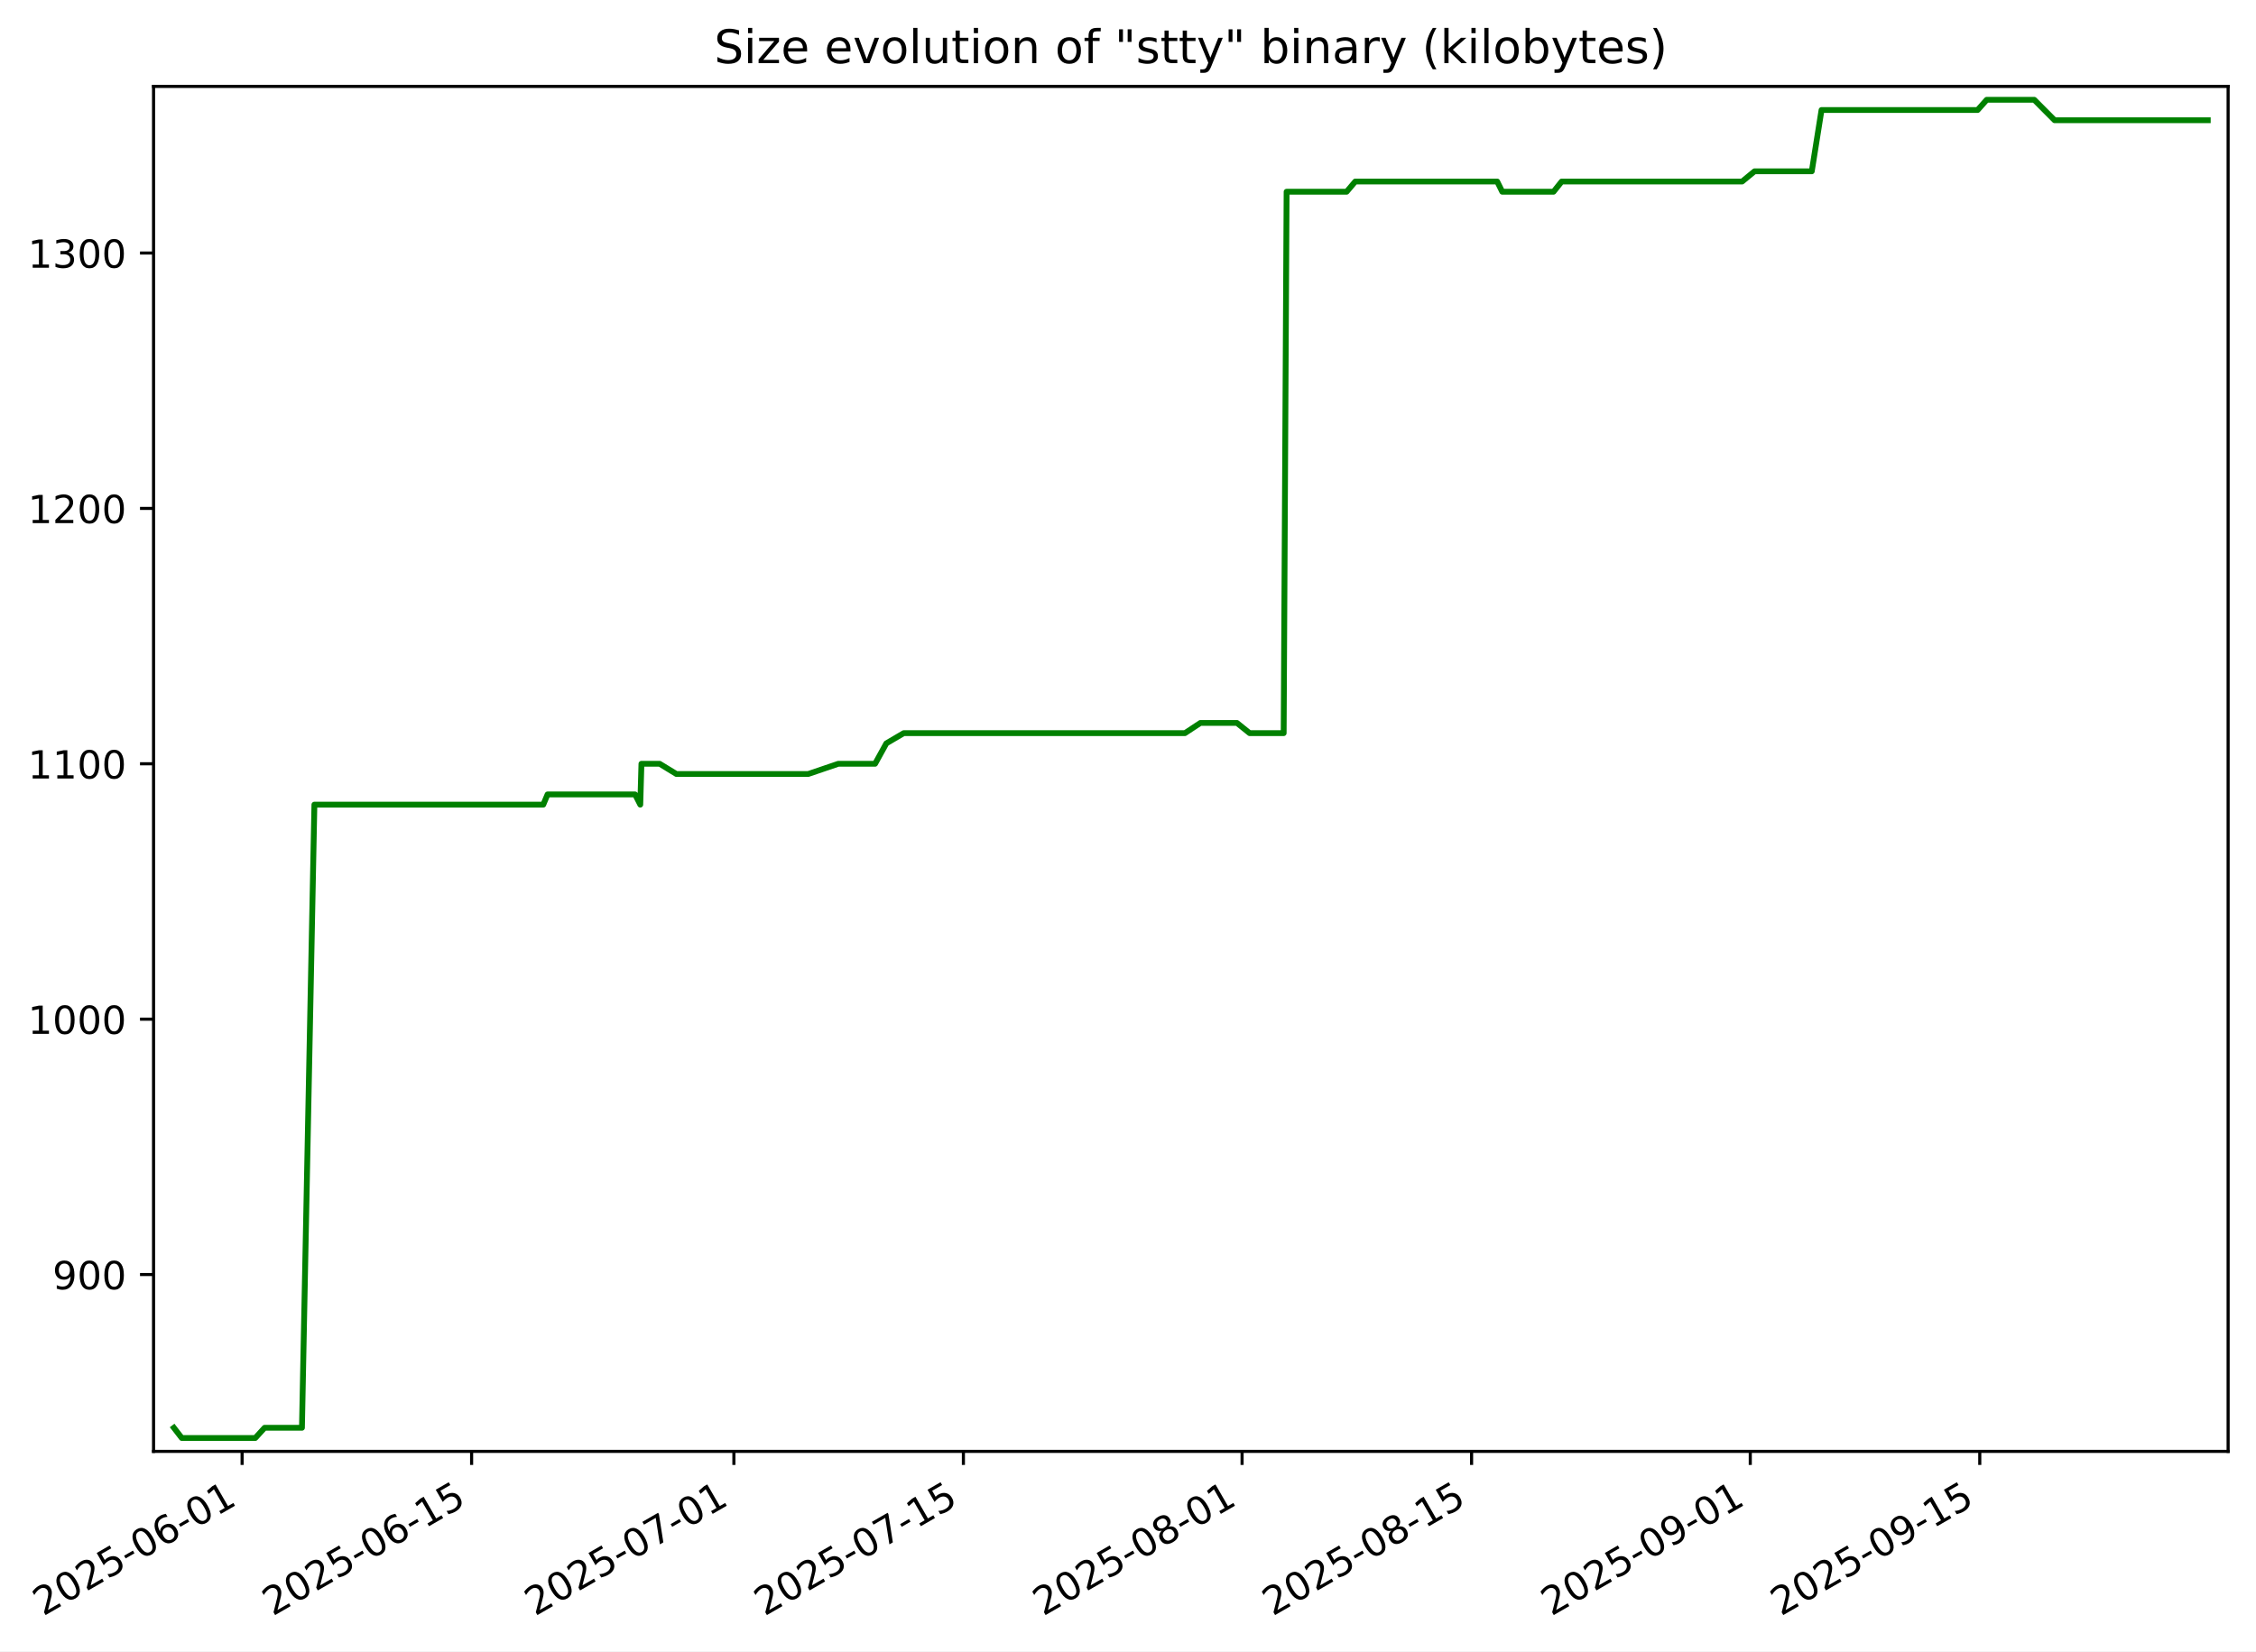
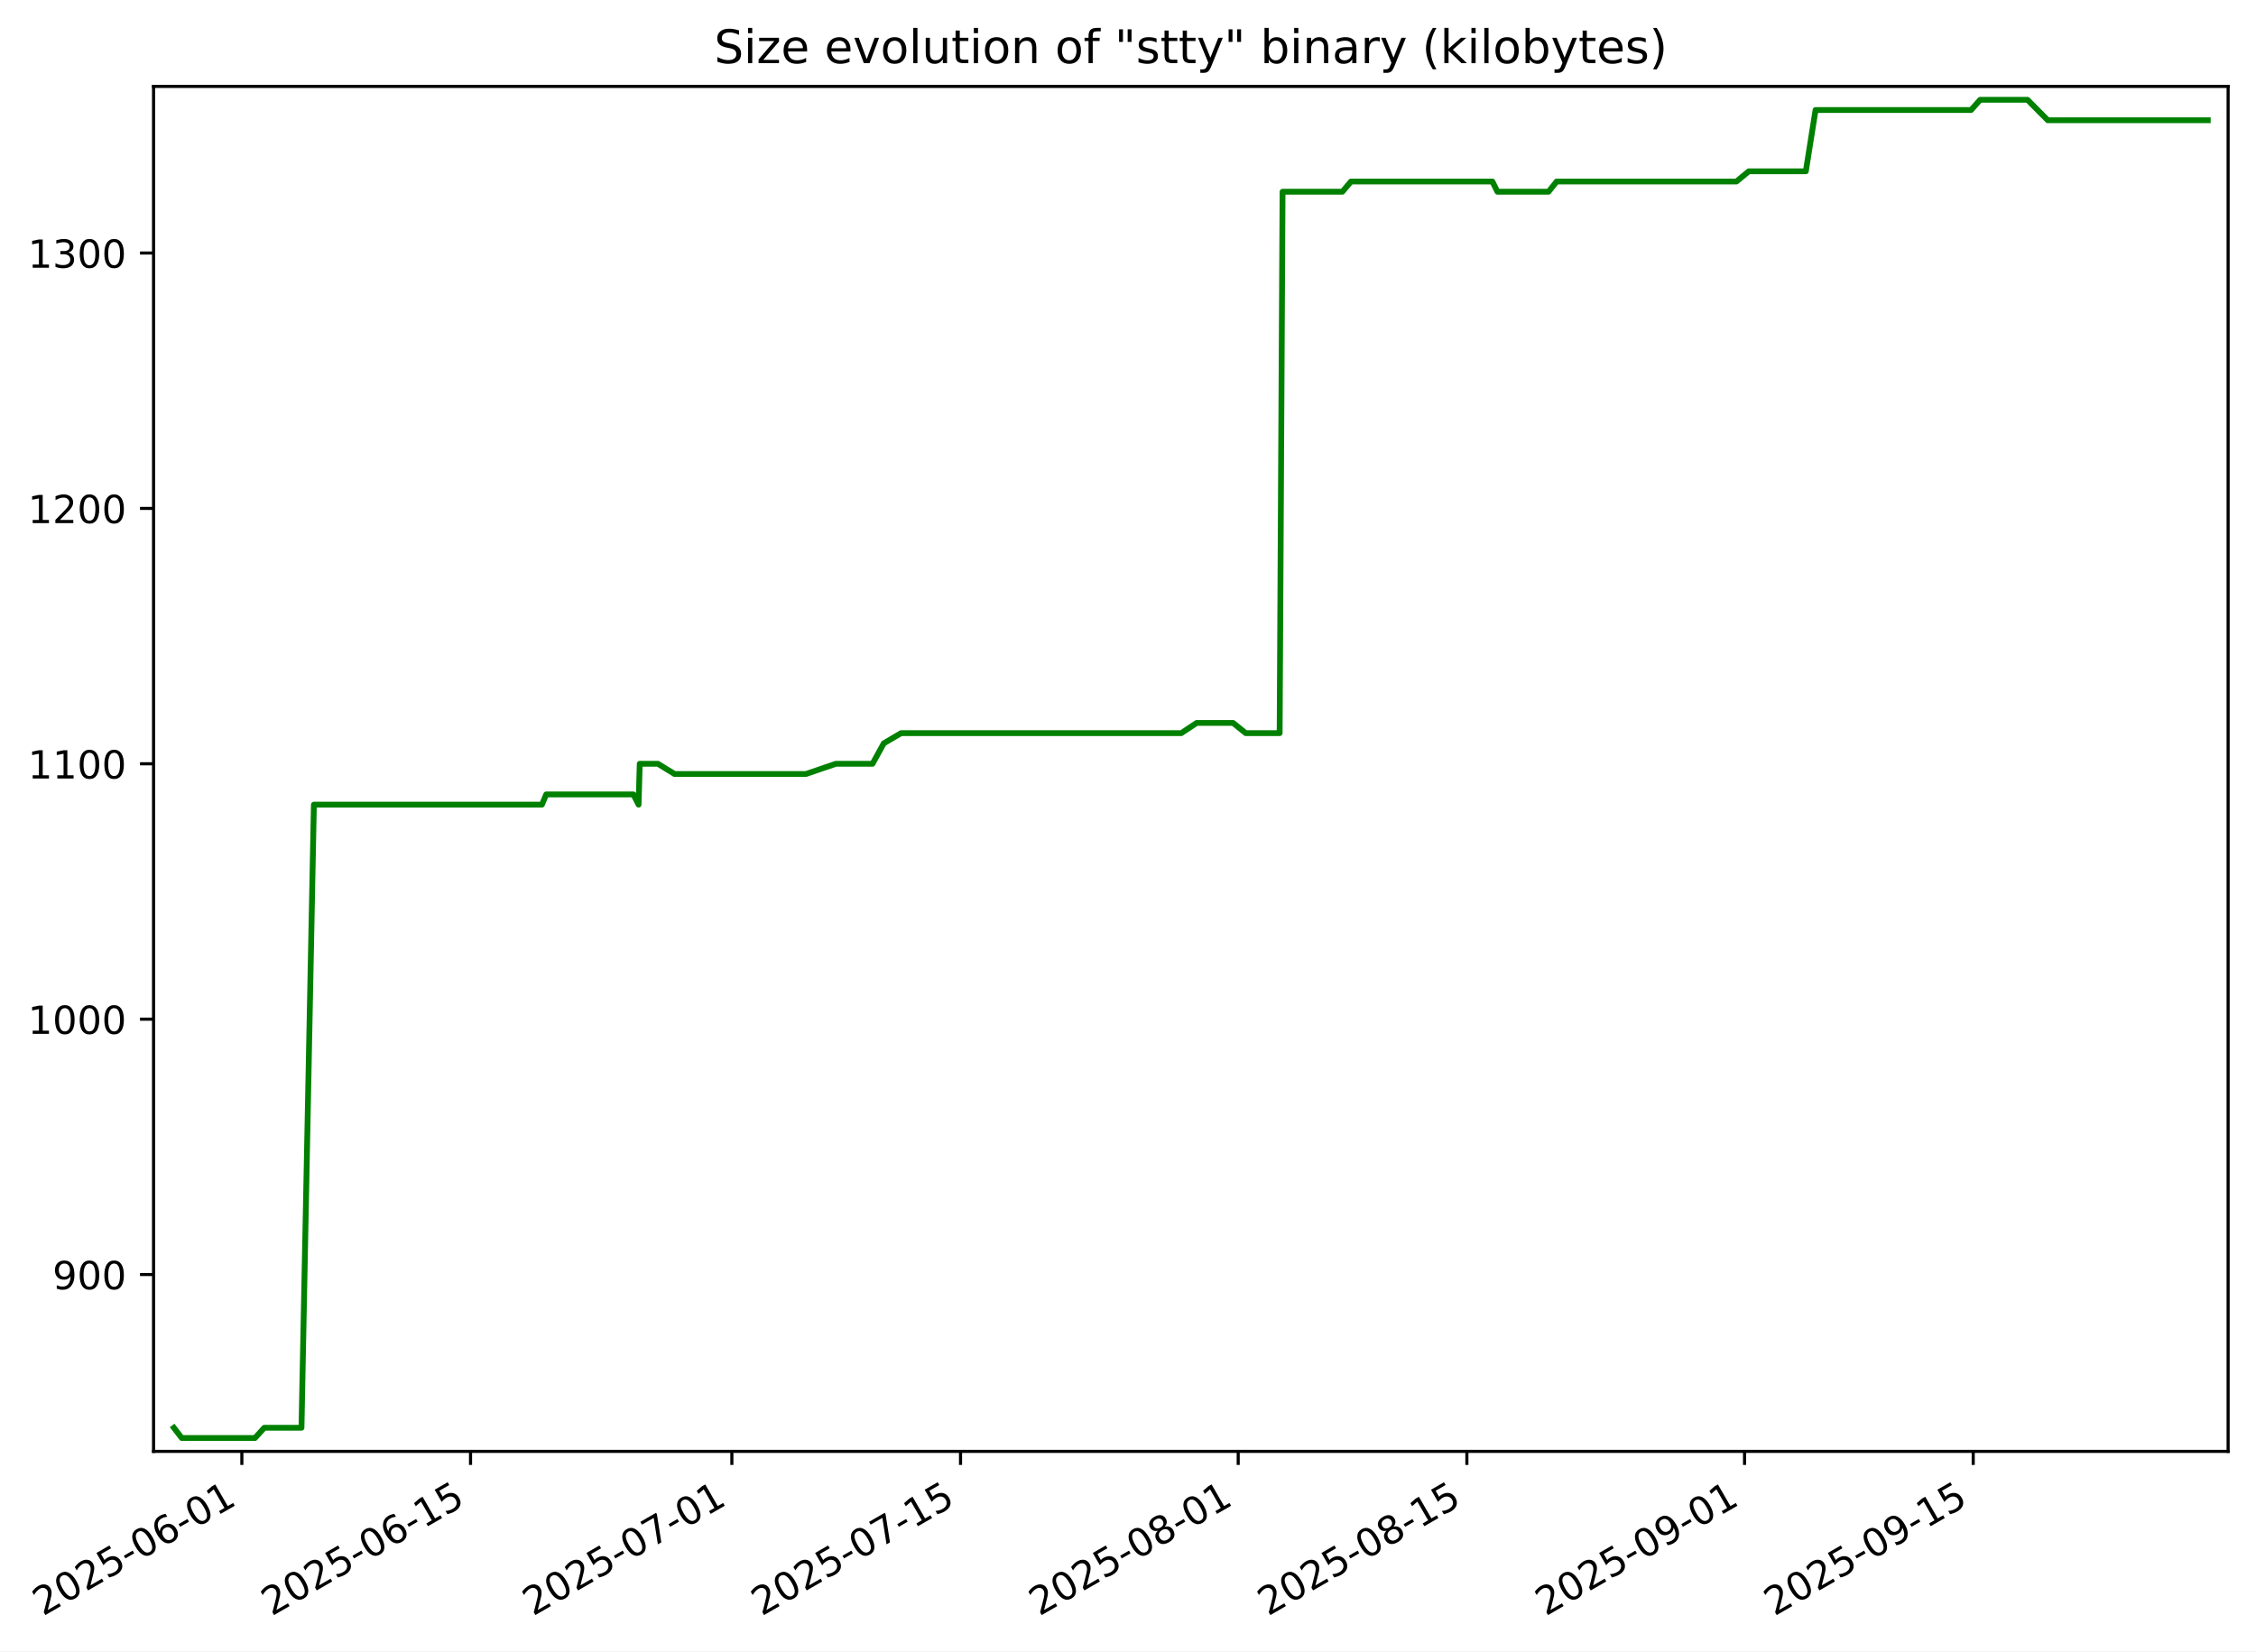
<svg xmlns="http://www.w3.org/2000/svg" xmlns:xlink="http://www.w3.org/1999/xlink" width="582.53pt" height="426.469pt" viewBox="0 0 582.53 426.469" version="1.1">
  <defs>
    <style type="text/css">*{stroke-linejoin: round; stroke-linecap: butt}</style>
  </defs>
  <g id="figure_1">
    <g id="patch_1">
      <path d="M -0 426.469  L 582.53 426.469  L 582.53 0  L -0 0  z " style="fill: #ffffff" />
    </g>
    <g id="axes_1">
      <g id="patch_2">
        <path d="M 39.65 374.83  L 575.33 374.83  L 575.33 22.318  L 39.65 22.318  z " style="fill: #ffffff" />
      </g>
      <g id="matplotlib.axis_1">
        <g id="xtick_1">
          <g id="line2d_1">
            <defs>
-               <path id="m31910d9d5a" d="M 0 0  L 0 3.5  " style="stroke: #000000; stroke-width: 0.8" />
+               <path id="m3b909c333f" d="M 0 0  L 0 3.5  " style="stroke: #000000; stroke-width: 0.8" />
            </defs>
            <g>
-               <use xlink:href="#m31910d9d5a" x="62.515" y="374.83" style="stroke: #000000; stroke-width: 0.8" />
+               <use xlink:href="#m3b909c333f" x="62.451" y="374.83" style="stroke: #000000; stroke-width: 0.8" />
            </g>
          </g>
          <g id="text_1">
-             <g transform="translate(11.14576 417.4684) rotate(-30) scale(0.1 -0.1)">
+             <g transform="translate(11.08182 417.4684) rotate(-30) scale(0.1 -0.1)">
              <defs>
                <path id="DejaVuSans-32" d="M 1228 531  L 3431 531  L 3431 0  L 469 0  L 469 531  Q 828 903 1448 1529  Q 2069 2156 2228 2338  Q 2531 2678 2651 2914  Q 2772 3150 2772 3378  Q 2772 3750 2511 3984  Q 2250 4219 1831 4219  Q 1534 4219 1204 4116  Q 875 4013 500 3803  L 500 4441  Q 881 4594 1212 4672  Q 1544 4750 1819 4750  Q 2544 4750 2975 4387  Q 3406 4025 3406 3419  Q 3406 3131 3298 2873  Q 3191 2616 2906 2266  Q 2828 2175 2409 1742  Q 1991 1309 1228 531  z " transform="scale(0.015625)" />
                <path id="DejaVuSans-30" d="M 2034 4250  Q 1547 4250 1301 3770  Q 1056 3291 1056 2328  Q 1056 1369 1301 889  Q 1547 409 2034 409  Q 2525 409 2770 889  Q 3016 1369 3016 2328  Q 3016 3291 2770 3770  Q 2525 4250 2034 4250  z M 2034 4750  Q 2819 4750 3233 4129  Q 3647 3509 3647 2328  Q 3647 1150 3233 529  Q 2819 -91 2034 -91  Q 1250 -91 836 529  Q 422 1150 422 2328  Q 422 3509 836 4129  Q 1250 4750 2034 4750  z " transform="scale(0.015625)" />
                <path id="DejaVuSans-35" d="M 691 4666  L 3169 4666  L 3169 4134  L 1269 4134  L 1269 2991  Q 1406 3038 1543 3061  Q 1681 3084 1819 3084  Q 2600 3084 3056 2656  Q 3513 2228 3513 1497  Q 3513 744 3044 326  Q 2575 -91 1722 -91  Q 1428 -91 1123 -41  Q 819 9 494 109  L 494 744  Q 775 591 1075 516  Q 1375 441 1709 441  Q 2250 441 2565 725  Q 2881 1009 2881 1497  Q 2881 1984 2565 2268  Q 2250 2553 1709 2553  Q 1456 2553 1204 2497  Q 953 2441 691 2322  L 691 4666  z " transform="scale(0.015625)" />
                <path id="DejaVuSans-2d" d="M 313 2009  L 1997 2009  L 1997 1497  L 313 1497  L 313 2009  z " transform="scale(0.015625)" />
                <path id="DejaVuSans-36" d="M 2113 2584  Q 1688 2584 1439 2293  Q 1191 2003 1191 1497  Q 1191 994 1439 701  Q 1688 409 2113 409  Q 2538 409 2786 701  Q 3034 994 3034 1497  Q 3034 2003 2786 2293  Q 2538 2584 2113 2584  z M 3366 4563  L 3366 3988  Q 3128 4100 2886 4159  Q 2644 4219 2406 4219  Q 1781 4219 1451 3797  Q 1122 3375 1075 2522  Q 1259 2794 1537 2939  Q 1816 3084 2150 3084  Q 2853 3084 3261 2657  Q 3669 2231 3669 1497  Q 3669 778 3244 343  Q 2819 -91 2113 -91  Q 1303 -91 875 529  Q 447 1150 447 2328  Q 447 3434 972 4092  Q 1497 4750 2381 4750  Q 2619 4750 2861 4703  Q 3103 4656 3366 4563  z " transform="scale(0.015625)" />
                <path id="DejaVuSans-31" d="M 794 531  L 1825 531  L 1825 4091  L 703 3866  L 703 4441  L 1819 4666  L 2450 4666  L 2450 531  L 3481 531  L 3481 0  L 794 0  L 794 531  z " transform="scale(0.015625)" />
              </defs>
              <use xlink:href="#DejaVuSans-32" />
              <use xlink:href="#DejaVuSans-30" x="63.623" />
              <use xlink:href="#DejaVuSans-32" x="127.246" />
              <use xlink:href="#DejaVuSans-35" x="190.869" />
              <use xlink:href="#DejaVuSans-2d" x="254.492" />
              <use xlink:href="#DejaVuSans-30" x="290.576" />
              <use xlink:href="#DejaVuSans-36" x="354.199" />
              <use xlink:href="#DejaVuSans-2d" x="417.822" />
              <use xlink:href="#DejaVuSans-30" x="453.906" />
              <use xlink:href="#DejaVuSans-31" x="517.529" />
            </g>
          </g>
        </g>
        <g id="xtick_2">
          <g id="line2d_2">
            <g>
-               <use xlink:href="#m31910d9d5a" x="121.776" y="374.83" style="stroke: #000000; stroke-width: 0.8" />
+               <use xlink:href="#m3b909c333f" x="121.497" y="374.83" style="stroke: #000000; stroke-width: 0.8" />
            </g>
          </g>
          <g id="text_2">
-             <g transform="translate(70.40644 417.4684) rotate(-30) scale(0.1 -0.1)">
+             <g transform="translate(70.12737 417.4684) rotate(-30) scale(0.1 -0.1)">
              <use xlink:href="#DejaVuSans-32" />
              <use xlink:href="#DejaVuSans-30" x="63.623" />
              <use xlink:href="#DejaVuSans-32" x="127.246" />
              <use xlink:href="#DejaVuSans-35" x="190.869" />
              <use xlink:href="#DejaVuSans-2d" x="254.492" />
              <use xlink:href="#DejaVuSans-30" x="290.576" />
              <use xlink:href="#DejaVuSans-36" x="354.199" />
              <use xlink:href="#DejaVuSans-2d" x="417.822" />
              <use xlink:href="#DejaVuSans-31" x="453.906" />
              <use xlink:href="#DejaVuSans-35" x="517.529" />
            </g>
          </g>
        </g>
        <g id="xtick_3">
          <g id="line2d_3">
            <g>
-               <use xlink:href="#m31910d9d5a" x="189.502" y="374.83" style="stroke: #000000; stroke-width: 0.8" />
+               <use xlink:href="#m3b909c333f" x="188.977" y="374.83" style="stroke: #000000; stroke-width: 0.8" />
            </g>
          </g>
          <g id="text_3">
-             <g transform="translate(138.1329 417.4684) rotate(-30) scale(0.1 -0.1)">
+             <g transform="translate(137.608 417.4684) rotate(-30) scale(0.1 -0.1)">
              <defs>
                <path id="DejaVuSans-37" d="M 525 4666  L 3525 4666  L 3525 4397  L 1831 0  L 1172 0  L 2766 4134  L 525 4134  L 525 4666  z " transform="scale(0.015625)" />
              </defs>
              <use xlink:href="#DejaVuSans-32" />
              <use xlink:href="#DejaVuSans-30" x="63.623" />
              <use xlink:href="#DejaVuSans-32" x="127.246" />
              <use xlink:href="#DejaVuSans-35" x="190.869" />
              <use xlink:href="#DejaVuSans-2d" x="254.492" />
              <use xlink:href="#DejaVuSans-30" x="290.576" />
              <use xlink:href="#DejaVuSans-37" x="354.199" />
              <use xlink:href="#DejaVuSans-2d" x="417.822" />
              <use xlink:href="#DejaVuSans-30" x="453.906" />
              <use xlink:href="#DejaVuSans-31" x="517.529" />
            </g>
          </g>
        </g>
        <g id="xtick_4">
          <g id="line2d_4">
            <g>
-               <use xlink:href="#m31910d9d5a" x="248.763" y="374.83" style="stroke: #000000; stroke-width: 0.8" />
+               <use xlink:href="#m3b909c333f" x="248.023" y="374.83" style="stroke: #000000; stroke-width: 0.8" />
            </g>
          </g>
          <g id="text_4">
-             <g transform="translate(197.3936 417.4684) rotate(-30) scale(0.1 -0.1)">
+             <g transform="translate(196.6536 417.4684) rotate(-30) scale(0.1 -0.1)">
              <use xlink:href="#DejaVuSans-32" />
              <use xlink:href="#DejaVuSans-30" x="63.623" />
              <use xlink:href="#DejaVuSans-32" x="127.246" />
              <use xlink:href="#DejaVuSans-35" x="190.869" />
              <use xlink:href="#DejaVuSans-2d" x="254.492" />
              <use xlink:href="#DejaVuSans-30" x="290.576" />
              <use xlink:href="#DejaVuSans-37" x="354.199" />
              <use xlink:href="#DejaVuSans-2d" x="417.822" />
              <use xlink:href="#DejaVuSans-31" x="453.906" />
              <use xlink:href="#DejaVuSans-35" x="517.529" />
            </g>
          </g>
        </g>
        <g id="xtick_5">
          <g id="line2d_5">
            <g>
-               <use xlink:href="#m31910d9d5a" x="320.722" y="374.83" style="stroke: #000000; stroke-width: 0.8" />
+               <use xlink:href="#m3b909c333f" x="319.721" y="374.83" style="stroke: #000000; stroke-width: 0.8" />
            </g>
          </g>
          <g id="text_5">
-             <g transform="translate(269.353 417.4684) rotate(-30) scale(0.1 -0.1)">
+             <g transform="translate(268.3517 417.4684) rotate(-30) scale(0.1 -0.1)">
              <defs>
                <path id="DejaVuSans-38" d="M 2034 2216  Q 1584 2216 1326 1975  Q 1069 1734 1069 1313  Q 1069 891 1326 650  Q 1584 409 2034 409  Q 2484 409 2743 651  Q 3003 894 3003 1313  Q 3003 1734 2745 1975  Q 2488 2216 2034 2216  z M 1403 2484  Q 997 2584 770 2862  Q 544 3141 544 3541  Q 544 4100 942 4425  Q 1341 4750 2034 4750  Q 2731 4750 3128 4425  Q 3525 4100 3525 3541  Q 3525 3141 3298 2862  Q 3072 2584 2669 2484  Q 3125 2378 3379 2068  Q 3634 1759 3634 1313  Q 3634 634 3220 271  Q 2806 -91 2034 -91  Q 1263 -91 848 271  Q 434 634 434 1313  Q 434 1759 690 2068  Q 947 2378 1403 2484  z M 1172 3481  Q 1172 3119 1398 2916  Q 1625 2713 2034 2713  Q 2441 2713 2670 2916  Q 2900 3119 2900 3481  Q 2900 3844 2670 4047  Q 2441 4250 2034 4250  Q 1625 4250 1398 4047  Q 1172 3844 1172 3481  z " transform="scale(0.015625)" />
              </defs>
              <use xlink:href="#DejaVuSans-32" />
              <use xlink:href="#DejaVuSans-30" x="63.623" />
              <use xlink:href="#DejaVuSans-32" x="127.246" />
              <use xlink:href="#DejaVuSans-35" x="190.869" />
              <use xlink:href="#DejaVuSans-2d" x="254.492" />
              <use xlink:href="#DejaVuSans-30" x="290.576" />
              <use xlink:href="#DejaVuSans-38" x="354.199" />
              <use xlink:href="#DejaVuSans-2d" x="417.822" />
              <use xlink:href="#DejaVuSans-30" x="453.906" />
              <use xlink:href="#DejaVuSans-31" x="517.529" />
            </g>
          </g>
        </g>
        <g id="xtick_6">
          <g id="line2d_6">
            <g>
-               <use xlink:href="#m31910d9d5a" x="379.983" y="374.83" style="stroke: #000000; stroke-width: 0.8" />
+               <use xlink:href="#m3b909c333f" x="378.767" y="374.83" style="stroke: #000000; stroke-width: 0.8" />
            </g>
          </g>
          <g id="text_6">
-             <g transform="translate(328.6137 417.4684) rotate(-30) scale(0.1 -0.1)">
+             <g transform="translate(327.3973 417.4684) rotate(-30) scale(0.1 -0.1)">
              <use xlink:href="#DejaVuSans-32" />
              <use xlink:href="#DejaVuSans-30" x="63.623" />
              <use xlink:href="#DejaVuSans-32" x="127.246" />
              <use xlink:href="#DejaVuSans-35" x="190.869" />
              <use xlink:href="#DejaVuSans-2d" x="254.492" />
              <use xlink:href="#DejaVuSans-30" x="290.576" />
              <use xlink:href="#DejaVuSans-38" x="354.199" />
              <use xlink:href="#DejaVuSans-2d" x="417.822" />
              <use xlink:href="#DejaVuSans-31" x="453.906" />
              <use xlink:href="#DejaVuSans-35" x="517.529" />
            </g>
          </g>
        </g>
        <g id="xtick_7">
          <g id="line2d_7">
            <g>
-               <use xlink:href="#m31910d9d5a" x="451.943" y="374.83" style="stroke: #000000; stroke-width: 0.8" />
+               <use xlink:href="#m3b909c333f" x="450.465" y="374.83" style="stroke: #000000; stroke-width: 0.8" />
            </g>
          </g>
          <g id="text_7">
-             <g transform="translate(400.5731 417.4684) rotate(-30) scale(0.1 -0.1)">
+             <g transform="translate(399.0955 417.4684) rotate(-30) scale(0.1 -0.1)">
              <defs>
                <path id="DejaVuSans-39" d="M 703 97  L 703 672  Q 941 559 1184 500  Q 1428 441 1663 441  Q 2288 441 2617 861  Q 2947 1281 2994 2138  Q 2813 1869 2534 1725  Q 2256 1581 1919 1581  Q 1219 1581 811 2004  Q 403 2428 403 3163  Q 403 3881 828 4315  Q 1253 4750 1959 4750  Q 2769 4750 3195 4129  Q 3622 3509 3622 2328  Q 3622 1225 3098 567  Q 2575 -91 1691 -91  Q 1453 -91 1209 -44  Q 966 3 703 97  z M 1959 2075  Q 2384 2075 2632 2365  Q 2881 2656 2881 3163  Q 2881 3666 2632 3958  Q 2384 4250 1959 4250  Q 1534 4250 1286 3958  Q 1038 3666 1038 3163  Q 1038 2656 1286 2365  Q 1534 2075 1959 2075  z " transform="scale(0.015625)" />
              </defs>
              <use xlink:href="#DejaVuSans-32" />
              <use xlink:href="#DejaVuSans-30" x="63.623" />
              <use xlink:href="#DejaVuSans-32" x="127.246" />
              <use xlink:href="#DejaVuSans-35" x="190.869" />
              <use xlink:href="#DejaVuSans-2d" x="254.492" />
              <use xlink:href="#DejaVuSans-30" x="290.576" />
              <use xlink:href="#DejaVuSans-39" x="354.199" />
              <use xlink:href="#DejaVuSans-2d" x="417.822" />
              <use xlink:href="#DejaVuSans-30" x="453.906" />
              <use xlink:href="#DejaVuSans-31" x="517.529" />
            </g>
          </g>
        </g>
        <g id="xtick_8">
          <g id="line2d_8">
            <g>
-               <use xlink:href="#m31910d9d5a" x="511.203" y="374.83" style="stroke: #000000; stroke-width: 0.8" />
+               <use xlink:href="#m3b909c333f" x="509.51" y="374.83" style="stroke: #000000; stroke-width: 0.8" />
            </g>
          </g>
          <g id="text_8">
-             <g transform="translate(459.8338 417.4684) rotate(-30) scale(0.1 -0.1)">
+             <g transform="translate(458.141 417.4684) rotate(-30) scale(0.1 -0.1)">
              <use xlink:href="#DejaVuSans-32" />
              <use xlink:href="#DejaVuSans-30" x="63.623" />
              <use xlink:href="#DejaVuSans-32" x="127.246" />
              <use xlink:href="#DejaVuSans-35" x="190.869" />
              <use xlink:href="#DejaVuSans-2d" x="254.492" />
              <use xlink:href="#DejaVuSans-30" x="290.576" />
              <use xlink:href="#DejaVuSans-39" x="354.199" />
              <use xlink:href="#DejaVuSans-2d" x="417.822" />
              <use xlink:href="#DejaVuSans-31" x="453.906" />
              <use xlink:href="#DejaVuSans-35" x="517.529" />
            </g>
          </g>
        </g>
      </g>
      <g id="matplotlib.axis_2">
        <g id="ytick_1">
          <g id="line2d_9">
            <defs>
-               <path id="m5cab20af24" d="M 0 0  L -3.5 0  " style="stroke: #000000; stroke-width: 0.8" />
+               <path id="m810a8fd890" d="M 0 0  L -3.5 0  " style="stroke: #000000; stroke-width: 0.8" />
            </defs>
            <g>
-               <use xlink:href="#m5cab20af24" x="39.65" y="329.163" style="stroke: #000000; stroke-width: 0.8" />
+               <use xlink:href="#m810a8fd890" x="39.65" y="329.163" style="stroke: #000000; stroke-width: 0.8" />
            </g>
          </g>
          <g id="text_9">
            <g transform="translate(13.5625 332.9627) scale(0.1 -0.1)">
              <use xlink:href="#DejaVuSans-39" />
              <use xlink:href="#DejaVuSans-30" x="63.623" />
              <use xlink:href="#DejaVuSans-30" x="127.246" />
            </g>
          </g>
        </g>
        <g id="ytick_2">
          <g id="line2d_10">
            <g>
-               <use xlink:href="#m5cab20af24" x="39.65" y="263.209" style="stroke: #000000; stroke-width: 0.8" />
+               <use xlink:href="#m810a8fd890" x="39.65" y="263.209" style="stroke: #000000; stroke-width: 0.8" />
            </g>
          </g>
          <g id="text_10">
            <g transform="translate(7.2 267.0085) scale(0.1 -0.1)">
              <use xlink:href="#DejaVuSans-31" />
              <use xlink:href="#DejaVuSans-30" x="63.623" />
              <use xlink:href="#DejaVuSans-30" x="127.246" />
              <use xlink:href="#DejaVuSans-30" x="190.869" />
            </g>
          </g>
        </g>
        <g id="ytick_3">
          <g id="line2d_11">
            <g>
-               <use xlink:href="#m5cab20af24" x="39.65" y="197.255" style="stroke: #000000; stroke-width: 0.8" />
+               <use xlink:href="#m810a8fd890" x="39.65" y="197.255" style="stroke: #000000; stroke-width: 0.8" />
            </g>
          </g>
          <g id="text_11">
            <g transform="translate(7.2 201.0543) scale(0.1 -0.1)">
              <use xlink:href="#DejaVuSans-31" />
              <use xlink:href="#DejaVuSans-31" x="63.623" />
              <use xlink:href="#DejaVuSans-30" x="127.246" />
              <use xlink:href="#DejaVuSans-30" x="190.869" />
            </g>
          </g>
        </g>
        <g id="ytick_4">
          <g id="line2d_12">
            <g>
-               <use xlink:href="#m5cab20af24" x="39.65" y="131.301" style="stroke: #000000; stroke-width: 0.8" />
+               <use xlink:href="#m810a8fd890" x="39.65" y="131.301" style="stroke: #000000; stroke-width: 0.8" />
            </g>
          </g>
          <g id="text_12">
            <g transform="translate(7.2 135.1001) scale(0.1 -0.1)">
              <use xlink:href="#DejaVuSans-31" />
              <use xlink:href="#DejaVuSans-32" x="63.623" />
              <use xlink:href="#DejaVuSans-30" x="127.246" />
              <use xlink:href="#DejaVuSans-30" x="190.869" />
            </g>
          </g>
        </g>
        <g id="ytick_5">
          <g id="line2d_13">
            <g>
-               <use xlink:href="#m5cab20af24" x="39.65" y="65.347" style="stroke: #000000; stroke-width: 0.8" />
+               <use xlink:href="#m810a8fd890" x="39.65" y="65.347" style="stroke: #000000; stroke-width: 0.8" />
            </g>
          </g>
          <g id="text_13">
            <g transform="translate(7.2 69.14586) scale(0.1 -0.1)">
              <defs>
                <path id="DejaVuSans-33" d="M 2597 2516  Q 3050 2419 3304 2112  Q 3559 1806 3559 1356  Q 3559 666 3084 287  Q 2609 -91 1734 -91  Q 1441 -91 1130 -33  Q 819 25 488 141  L 488 750  Q 750 597 1062 519  Q 1375 441 1716 441  Q 2309 441 2620 675  Q 2931 909 2931 1356  Q 2931 1769 2642 2001  Q 2353 2234 1838 2234  L 1294 2234  L 1294 2753  L 1863 2753  Q 2328 2753 2575 2939  Q 2822 3125 2822 3475  Q 2822 3834 2567 4026  Q 2313 4219 1838 4219  Q 1578 4219 1281 4162  Q 984 4106 628 3988  L 628 4550  Q 988 4650 1302 4700  Q 1616 4750 1894 4750  Q 2613 4750 3031 4423  Q 3450 4097 3450 3541  Q 3450 3153 3228 2886  Q 3006 2619 2597 2516  z " transform="scale(0.015625)" />
              </defs>
              <use xlink:href="#DejaVuSans-31" />
              <use xlink:href="#DejaVuSans-33" x="63.623" />
              <use xlink:href="#DejaVuSans-30" x="127.246" />
              <use xlink:href="#DejaVuSans-30" x="190.869" />
            </g>
          </g>
        </g>
      </g>
      <g id="line2d_14">
-         <path d="M 44.902 368.736  L 46.935 371.374  L 65.92 371.374  L 68.325 368.736  L 77.968 368.736  L 81.182 207.808  L 140.28 207.808  L 141.386 205.17  L 163.99 205.17  L 165.327 207.808  L 165.626 197.255  L 170.335 197.255  L 174.658 199.893  L 208.686 199.893  L 216.455 197.255  L 225.956 197.255  L 228.866 191.979  L 233.355 189.341  L 305.967 189.341  L 309.964 186.702  L 319.391 186.702  L 322.674 189.341  L 331.463 189.341  L 332.218 49.518  L 347.718 49.518  L 349.949 46.879  L 386.595 46.879  L 387.901 49.518  L 401.144 49.518  L 403.247 46.879  L 449.841 46.879  L 453.045 44.241  L 467.826 44.241  L 470.342 28.412  L 510.649 28.412  L 512.995 25.774  L 525.274 25.774  L 530.526 31.05  L 570.078 31.05  L 570.078 31.05  " clip-path="url(#p3110955a29)" style="fill: none; stroke: #008000; stroke-width: 1.5; stroke-linecap: square" />
+         <path d="M 44.902 368.736  L 46.928 371.374  L 65.844 371.374  L 68.24 368.736  L 77.848 368.736  L 81.05 207.808  L 139.934 207.808  L 141.035 205.17  L 163.558 205.17  L 164.89 207.808  L 165.188 197.255  L 169.88 197.255  L 174.187 199.893  L 208.092 199.893  L 215.833 197.255  L 225.299 197.255  L 228.198 191.979  L 232.671 189.341  L 305.019 189.341  L 309.002 186.702  L 318.395 186.702  L 321.665 189.341  L 330.423 189.341  L 331.175 49.518  L 346.619 49.518  L 348.841 46.879  L 385.355 46.879  L 386.656 49.518  L 399.851 49.518  L 401.946 46.879  L 448.371 46.879  L 451.563 44.241  L 466.29 44.241  L 468.798 28.412  L 508.958 28.412  L 511.296 25.774  L 523.53 25.774  L 528.763 31.05  L 570.078 31.05  L 570.078 31.05  " clip-path="url(#p368e59f332)" style="fill: none; stroke: #008000; stroke-width: 1.5; stroke-linecap: square" />
      </g>
      <g id="patch_3">
        <path d="M 39.65 374.83  L 39.65 22.318  " style="fill: none; stroke: #000000; stroke-width: 0.8; stroke-linejoin: miter; stroke-linecap: square" />
      </g>
      <g id="patch_4">
        <path d="M 575.33 374.83  L 575.33 22.318  " style="fill: none; stroke: #000000; stroke-width: 0.8; stroke-linejoin: miter; stroke-linecap: square" />
      </g>
      <g id="patch_5">
        <path d="M 39.65 374.83  L 575.33 374.83  " style="fill: none; stroke: #000000; stroke-width: 0.8; stroke-linejoin: miter; stroke-linecap: square" />
      </g>
      <g id="patch_6">
        <path d="M 39.65 22.318  L 575.33 22.318  " style="fill: none; stroke: #000000; stroke-width: 0.8; stroke-linejoin: miter; stroke-linecap: square" />
      </g>
      <g id="text_14">
        <g transform="translate(184.4131 16.31812) scale(0.12 -0.12)">
          <defs>
            <path id="DejaVuSans-53" d="M 3425 4513  L 3425 3897  Q 3066 4069 2747 4153  Q 2428 4238 2131 4238  Q 1616 4238 1336 4038  Q 1056 3838 1056 3469  Q 1056 3159 1242 3001  Q 1428 2844 1947 2747  L 2328 2669  Q 3034 2534 3370 2195  Q 3706 1856 3706 1288  Q 3706 609 3251 259  Q 2797 -91 1919 -91  Q 1588 -91 1214 -16  Q 841 59 441 206  L 441 856  Q 825 641 1194 531  Q 1563 422 1919 422  Q 2459 422 2753 634  Q 3047 847 3047 1241  Q 3047 1584 2836 1778  Q 2625 1972 2144 2069  L 1759 2144  Q 1053 2284 737 2584  Q 422 2884 422 3419  Q 422 4038 858 4394  Q 1294 4750 2059 4750  Q 2388 4750 2728 4690  Q 3069 4631 3425 4513  z " transform="scale(0.015625)" />
            <path id="DejaVuSans-69" d="M 603 3500  L 1178 3500  L 1178 0  L 603 0  L 603 3500  z M 603 4863  L 1178 4863  L 1178 4134  L 603 4134  L 603 4863  z " transform="scale(0.015625)" />
            <path id="DejaVuSans-7a" d="M 353 3500  L 3084 3500  L 3084 2975  L 922 459  L 3084 459  L 3084 0  L 275 0  L 275 525  L 2438 3041  L 353 3041  L 353 3500  z " transform="scale(0.015625)" />
            <path id="DejaVuSans-65" d="M 3597 1894  L 3597 1613  L 953 1613  Q 991 1019 1311 708  Q 1631 397 2203 397  Q 2534 397 2845 478  Q 3156 559 3463 722  L 3463 178  Q 3153 47 2828 -22  Q 2503 -91 2169 -91  Q 1331 -91 842 396  Q 353 884 353 1716  Q 353 2575 817 3079  Q 1281 3584 2069 3584  Q 2775 3584 3186 3129  Q 3597 2675 3597 1894  z M 3022 2063  Q 3016 2534 2758 2815  Q 2500 3097 2075 3097  Q 1594 3097 1305 2825  Q 1016 2553 972 2059  L 3022 2063  z " transform="scale(0.015625)" />
            <path id="DejaVuSans-20" transform="scale(0.015625)" />
            <path id="DejaVuSans-76" d="M 191 3500  L 800 3500  L 1894 563  L 2988 3500  L 3597 3500  L 2284 0  L 1503 0  L 191 3500  z " transform="scale(0.015625)" />
            <path id="DejaVuSans-6f" d="M 1959 3097  Q 1497 3097 1228 2736  Q 959 2375 959 1747  Q 959 1119 1226 758  Q 1494 397 1959 397  Q 2419 397 2687 759  Q 2956 1122 2956 1747  Q 2956 2369 2687 2733  Q 2419 3097 1959 3097  z M 1959 3584  Q 2709 3584 3137 3096  Q 3566 2609 3566 1747  Q 3566 888 3137 398  Q 2709 -91 1959 -91  Q 1206 -91 779 398  Q 353 888 353 1747  Q 353 2609 779 3096  Q 1206 3584 1959 3584  z " transform="scale(0.015625)" />
            <path id="DejaVuSans-6c" d="M 603 4863  L 1178 4863  L 1178 0  L 603 0  L 603 4863  z " transform="scale(0.015625)" />
            <path id="DejaVuSans-75" d="M 544 1381  L 544 3500  L 1119 3500  L 1119 1403  Q 1119 906 1312 657  Q 1506 409 1894 409  Q 2359 409 2629 706  Q 2900 1003 2900 1516  L 2900 3500  L 3475 3500  L 3475 0  L 2900 0  L 2900 538  Q 2691 219 2414 64  Q 2138 -91 1772 -91  Q 1169 -91 856 284  Q 544 659 544 1381  z M 1991 3584  L 1991 3584  z " transform="scale(0.015625)" />
            <path id="DejaVuSans-74" d="M 1172 4494  L 1172 3500  L 2356 3500  L 2356 3053  L 1172 3053  L 1172 1153  Q 1172 725 1289 603  Q 1406 481 1766 481  L 2356 481  L 2356 0  L 1766 0  Q 1100 0 847 248  Q 594 497 594 1153  L 594 3053  L 172 3053  L 172 3500  L 594 3500  L 594 4494  L 1172 4494  z " transform="scale(0.015625)" />
            <path id="DejaVuSans-6e" d="M 3513 2113  L 3513 0  L 2938 0  L 2938 2094  Q 2938 2591 2744 2837  Q 2550 3084 2163 3084  Q 1697 3084 1428 2787  Q 1159 2491 1159 1978  L 1159 0  L 581 0  L 581 3500  L 1159 3500  L 1159 2956  Q 1366 3272 1645 3428  Q 1925 3584 2291 3584  Q 2894 3584 3203 3211  Q 3513 2838 3513 2113  z " transform="scale(0.015625)" />
            <path id="DejaVuSans-66" d="M 2375 4863  L 2375 4384  L 1825 4384  Q 1516 4384 1395 4259  Q 1275 4134 1275 3809  L 1275 3500  L 2222 3500  L 2222 3053  L 1275 3053  L 1275 0  L 697 0  L 697 3053  L 147 3053  L 147 3500  L 697 3500  L 697 3744  Q 697 4328 969 4595  Q 1241 4863 1831 4863  L 2375 4863  z " transform="scale(0.015625)" />
            <path id="DejaVuSans-22" d="M 1147 4666  L 1147 2931  L 616 2931  L 616 4666  L 1147 4666  z M 2328 4666  L 2328 2931  L 1797 2931  L 1797 4666  L 2328 4666  z " transform="scale(0.015625)" />
            <path id="DejaVuSans-73" d="M 2834 3397  L 2834 2853  Q 2591 2978 2328 3040  Q 2066 3103 1784 3103  Q 1356 3103 1142 2972  Q 928 2841 928 2578  Q 928 2378 1081 2264  Q 1234 2150 1697 2047  L 1894 2003  Q 2506 1872 2764 1633  Q 3022 1394 3022 966  Q 3022 478 2636 193  Q 2250 -91 1575 -91  Q 1294 -91 989 -36  Q 684 19 347 128  L 347 722  Q 666 556 975 473  Q 1284 391 1588 391  Q 1994 391 2212 530  Q 2431 669 2431 922  Q 2431 1156 2273 1281  Q 2116 1406 1581 1522  L 1381 1569  Q 847 1681 609 1914  Q 372 2147 372 2553  Q 372 3047 722 3315  Q 1072 3584 1716 3584  Q 2034 3584 2315 3537  Q 2597 3491 2834 3397  z " transform="scale(0.015625)" />
            <path id="DejaVuSans-79" d="M 2059 -325  Q 1816 -950 1584 -1140  Q 1353 -1331 966 -1331  L 506 -1331  L 506 -850  L 844 -850  Q 1081 -850 1212 -737  Q 1344 -625 1503 -206  L 1606 56  L 191 3500  L 800 3500  L 1894 763  L 2988 3500  L 3597 3500  L 2059 -325  z " transform="scale(0.015625)" />
            <path id="DejaVuSans-62" d="M 3116 1747  Q 3116 2381 2855 2742  Q 2594 3103 2138 3103  Q 1681 3103 1420 2742  Q 1159 2381 1159 1747  Q 1159 1113 1420 752  Q 1681 391 2138 391  Q 2594 391 2855 752  Q 3116 1113 3116 1747  z M 1159 2969  Q 1341 3281 1617 3432  Q 1894 3584 2278 3584  Q 2916 3584 3314 3078  Q 3713 2572 3713 1747  Q 3713 922 3314 415  Q 2916 -91 2278 -91  Q 1894 -91 1617 61  Q 1341 213 1159 525  L 1159 0  L 581 0  L 581 4863  L 1159 4863  L 1159 2969  z " transform="scale(0.015625)" />
            <path id="DejaVuSans-61" d="M 2194 1759  Q 1497 1759 1228 1600  Q 959 1441 959 1056  Q 959 750 1161 570  Q 1363 391 1709 391  Q 2188 391 2477 730  Q 2766 1069 2766 1631  L 2766 1759  L 2194 1759  z M 3341 1997  L 3341 0  L 2766 0  L 2766 531  Q 2569 213 2275 61  Q 1981 -91 1556 -91  Q 1019 -91 701 211  Q 384 513 384 1019  Q 384 1609 779 1909  Q 1175 2209 1959 2209  L 2766 2209  L 2766 2266  Q 2766 2663 2505 2880  Q 2244 3097 1772 3097  Q 1472 3097 1187 3025  Q 903 2953 641 2809  L 641 3341  Q 956 3463 1253 3523  Q 1550 3584 1831 3584  Q 2591 3584 2966 3190  Q 3341 2797 3341 1997  z " transform="scale(0.015625)" />
            <path id="DejaVuSans-72" d="M 2631 2963  Q 2534 3019 2420 3045  Q 2306 3072 2169 3072  Q 1681 3072 1420 2755  Q 1159 2438 1159 1844  L 1159 0  L 581 0  L 581 3500  L 1159 3500  L 1159 2956  Q 1341 3275 1631 3429  Q 1922 3584 2338 3584  Q 2397 3584 2469 3576  Q 2541 3569 2628 3553  L 2631 2963  z " transform="scale(0.015625)" />
            <path id="DejaVuSans-28" d="M 1984 4856  Q 1566 4138 1362 3434  Q 1159 2731 1159 2009  Q 1159 1288 1364 580  Q 1569 -128 1984 -844  L 1484 -844  Q 1016 -109 783 600  Q 550 1309 550 2009  Q 550 2706 781 3412  Q 1013 4119 1484 4856  L 1984 4856  z " transform="scale(0.015625)" />
            <path id="DejaVuSans-6b" d="M 581 4863  L 1159 4863  L 1159 1991  L 2875 3500  L 3609 3500  L 1753 1863  L 3688 0  L 2938 0  L 1159 1709  L 1159 0  L 581 0  L 581 4863  z " transform="scale(0.015625)" />
            <path id="DejaVuSans-29" d="M 513 4856  L 1013 4856  Q 1481 4119 1714 3412  Q 1947 2706 1947 2009  Q 1947 1309 1714 600  Q 1481 -109 1013 -844  L 513 -844  Q 928 -128 1133 580  Q 1338 1288 1338 2009  Q 1338 2731 1133 3434  Q 928 4138 513 4856  z " transform="scale(0.015625)" />
          </defs>
          <use xlink:href="#DejaVuSans-53" />
          <use xlink:href="#DejaVuSans-69" x="63.477" />
          <use xlink:href="#DejaVuSans-7a" x="91.26" />
          <use xlink:href="#DejaVuSans-65" x="143.75" />
          <use xlink:href="#DejaVuSans-20" x="205.273" />
          <use xlink:href="#DejaVuSans-65" x="237.061" />
          <use xlink:href="#DejaVuSans-76" x="298.584" />
          <use xlink:href="#DejaVuSans-6f" x="357.764" />
          <use xlink:href="#DejaVuSans-6c" x="418.945" />
          <use xlink:href="#DejaVuSans-75" x="446.729" />
          <use xlink:href="#DejaVuSans-74" x="510.107" />
          <use xlink:href="#DejaVuSans-69" x="549.316" />
          <use xlink:href="#DejaVuSans-6f" x="577.1" />
          <use xlink:href="#DejaVuSans-6e" x="638.281" />
          <use xlink:href="#DejaVuSans-20" x="701.66" />
          <use xlink:href="#DejaVuSans-6f" x="733.447" />
          <use xlink:href="#DejaVuSans-66" x="794.629" />
          <use xlink:href="#DejaVuSans-20" x="829.834" />
          <use xlink:href="#DejaVuSans-22" x="861.621" />
          <use xlink:href="#DejaVuSans-73" x="907.617" />
          <use xlink:href="#DejaVuSans-74" x="959.717" />
          <use xlink:href="#DejaVuSans-74" x="998.926" />
          <use xlink:href="#DejaVuSans-79" x="1038.135" />
          <use xlink:href="#DejaVuSans-22" x="1097.314" />
          <use xlink:href="#DejaVuSans-20" x="1143.311" />
          <use xlink:href="#DejaVuSans-62" x="1175.098" />
          <use xlink:href="#DejaVuSans-69" x="1238.574" />
          <use xlink:href="#DejaVuSans-6e" x="1266.357" />
          <use xlink:href="#DejaVuSans-61" x="1329.736" />
          <use xlink:href="#DejaVuSans-72" x="1391.016" />
          <use xlink:href="#DejaVuSans-79" x="1432.129" />
          <use xlink:href="#DejaVuSans-20" x="1491.309" />
          <use xlink:href="#DejaVuSans-28" x="1523.096" />
          <use xlink:href="#DejaVuSans-6b" x="1562.109" />
          <use xlink:href="#DejaVuSans-69" x="1620.02" />
          <use xlink:href="#DejaVuSans-6c" x="1647.803" />
          <use xlink:href="#DejaVuSans-6f" x="1675.586" />
          <use xlink:href="#DejaVuSans-62" x="1736.768" />
          <use xlink:href="#DejaVuSans-79" x="1800.244" />
          <use xlink:href="#DejaVuSans-74" x="1859.424" />
          <use xlink:href="#DejaVuSans-65" x="1898.633" />
          <use xlink:href="#DejaVuSans-73" x="1960.156" />
          <use xlink:href="#DejaVuSans-29" x="2012.256" />
        </g>
      </g>
    </g>
  </g>
  <defs>
-     <clipPath id="p3110955a29">
+     <clipPath id="p368e59f332">
      <rect x="39.65" y="22.318" width="535.68" height="352.512" />
    </clipPath>
  </defs>
</svg>
